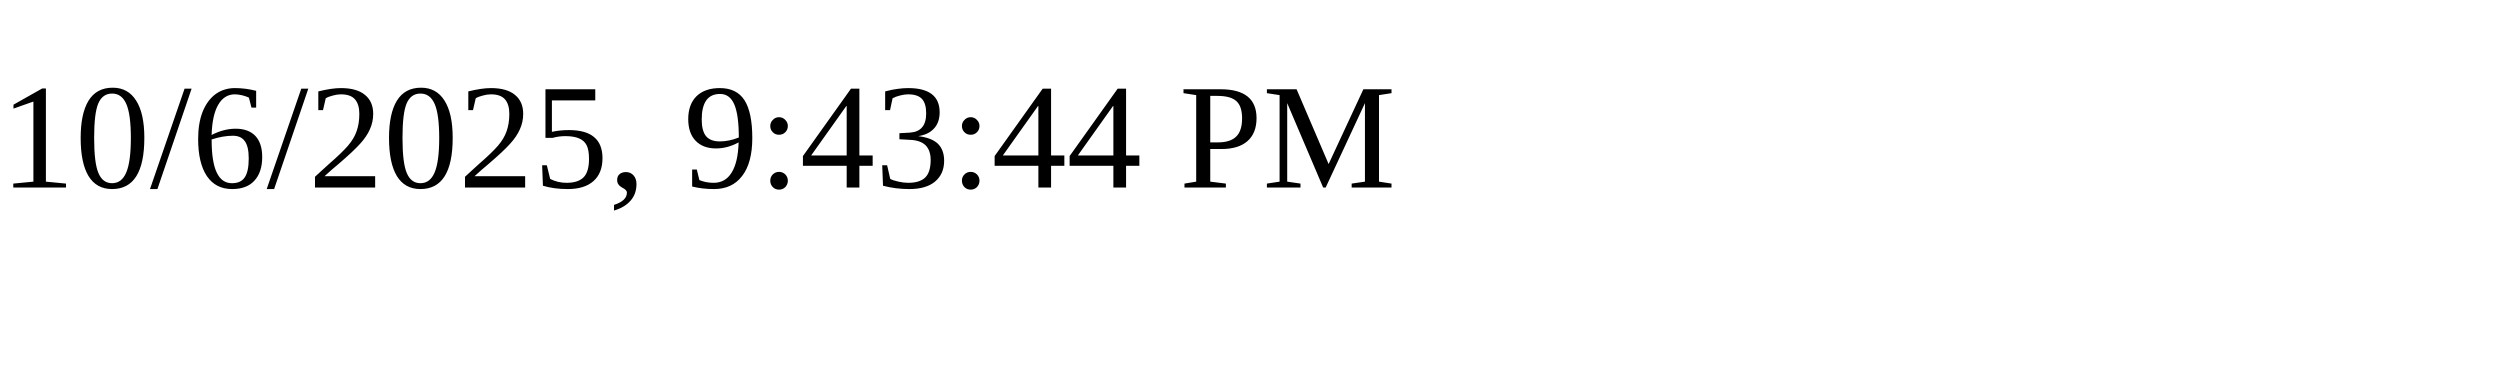
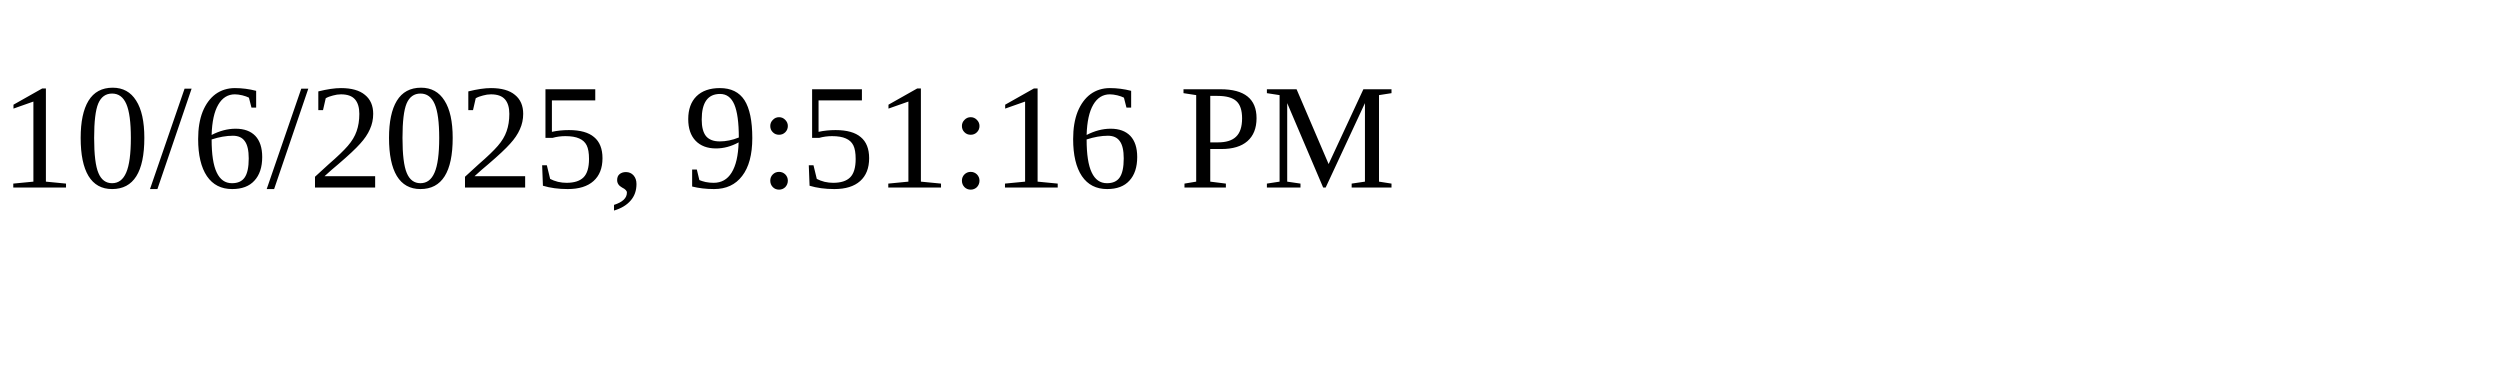
<svg xmlns="http://www.w3.org/2000/svg" height="30" width="200">
-   <text x="0" y="15">10/6/2025, 9:43:44 PM</text>
+   <text x="0" y="15">10/6/2025, 9:51:16 PM</text>
</svg>
